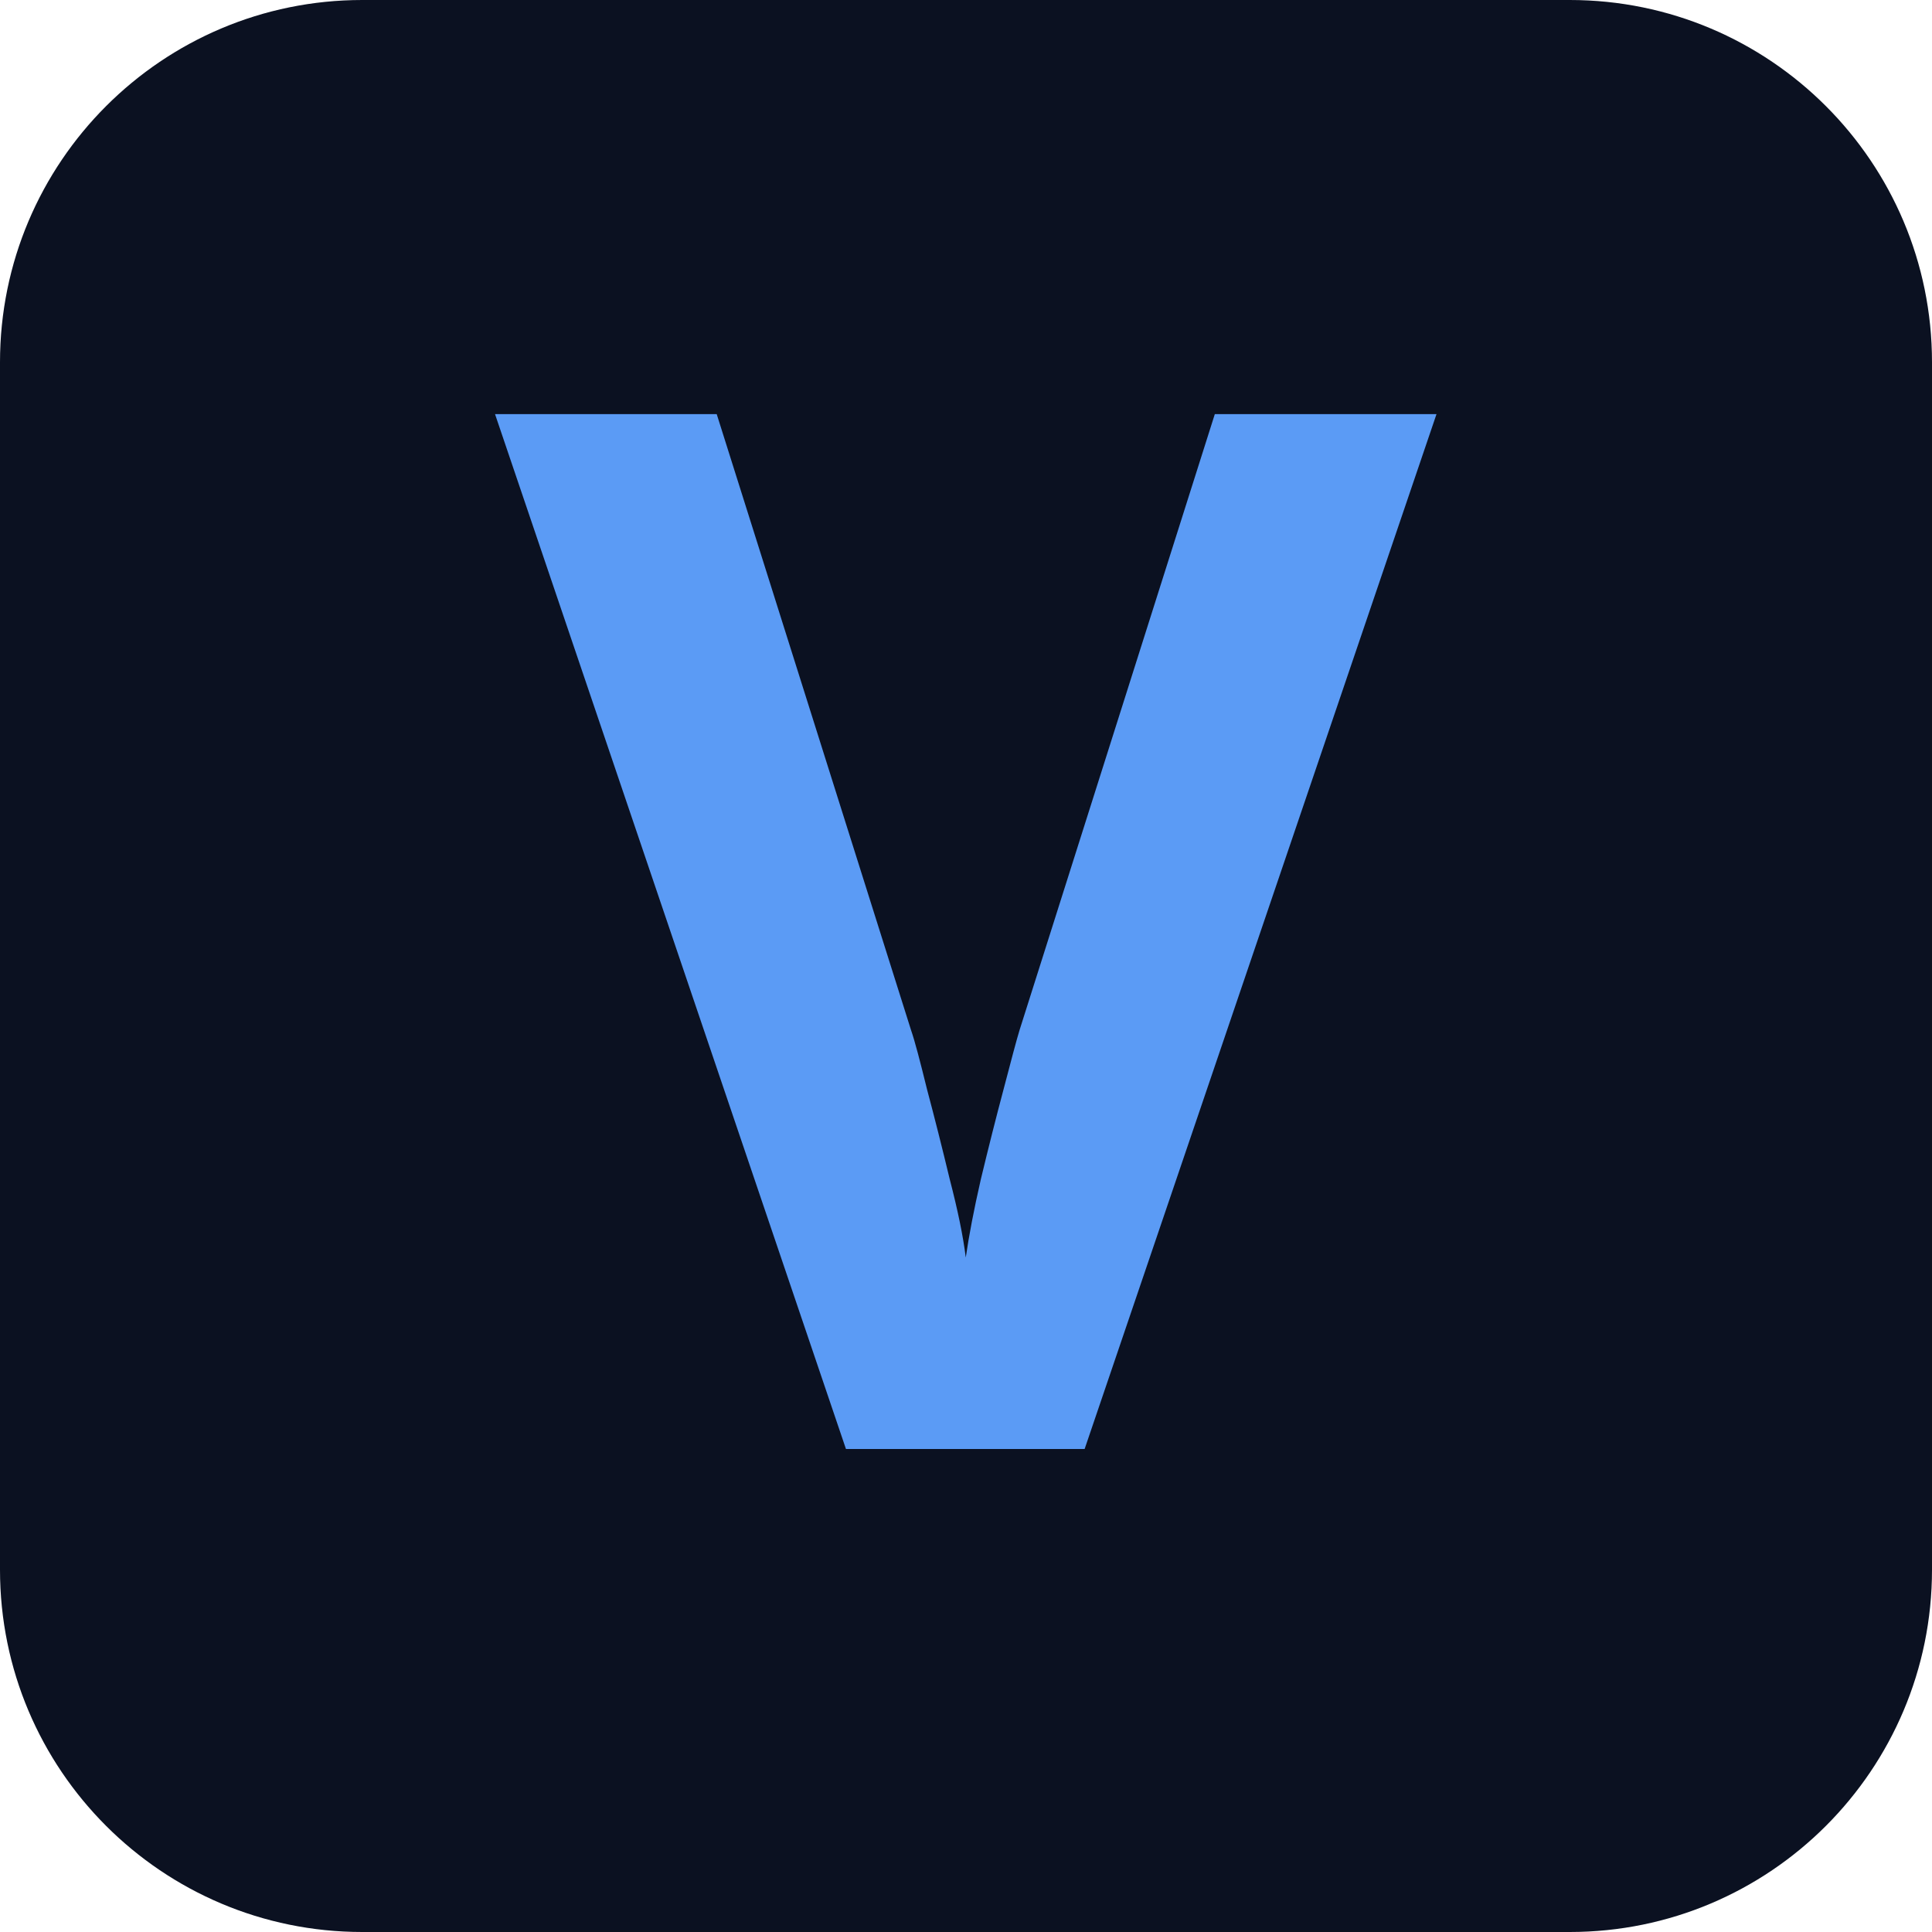
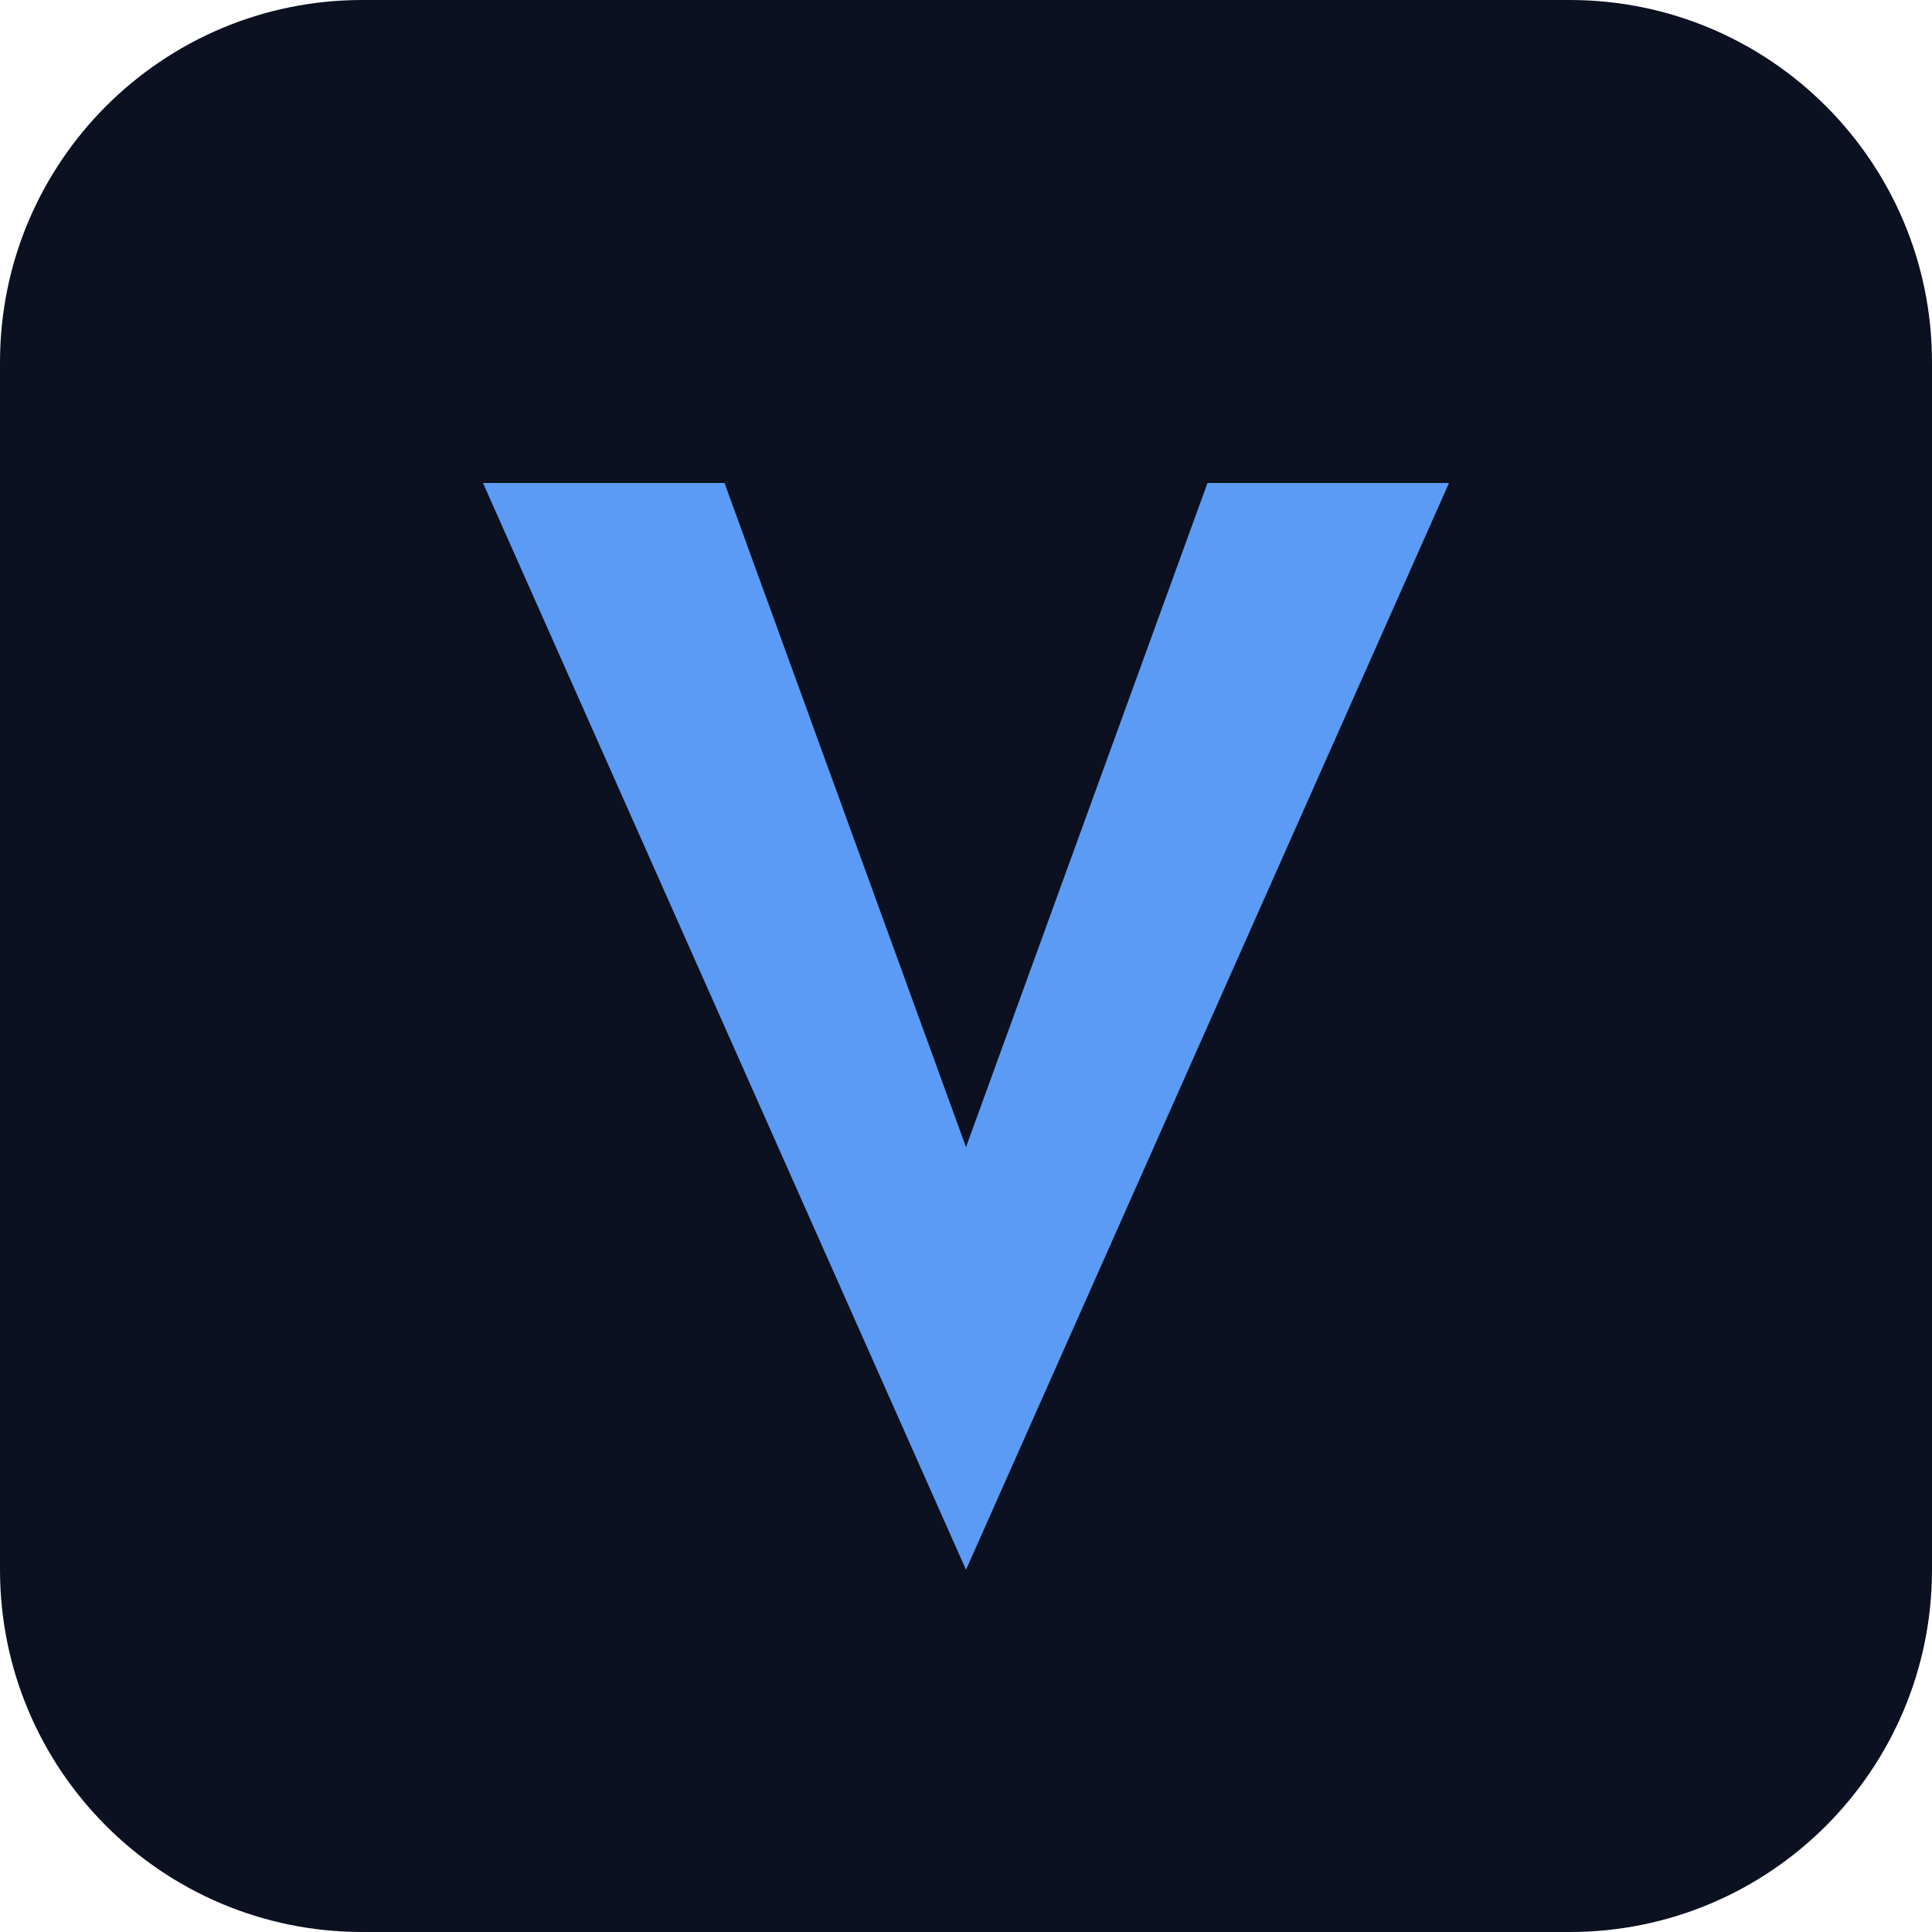
<svg xmlns="http://www.w3.org/2000/svg" viewBox="0 0 32 32">
  <rect width="32" height="32" rx="6" fill="#0b1121" />
-   <text x="16" y="24" text-anchor="middle" font-family="Syne, sans-serif" font-weight="700" font-size="24" fill="#5b9bf5">V</text>
+   <path d="M8 8L16 26L24 8H20L16 19L12 8Z" fill="#5b9bf5" />
</svg>
